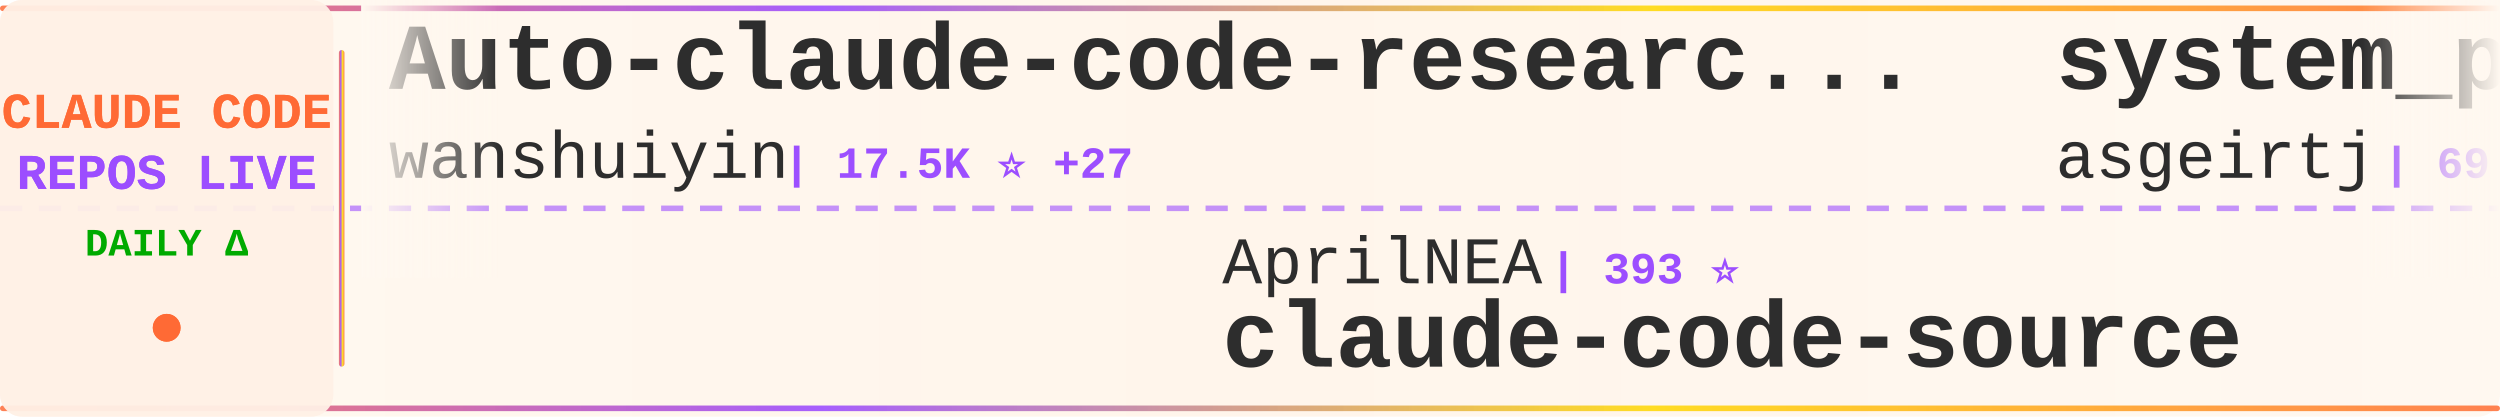
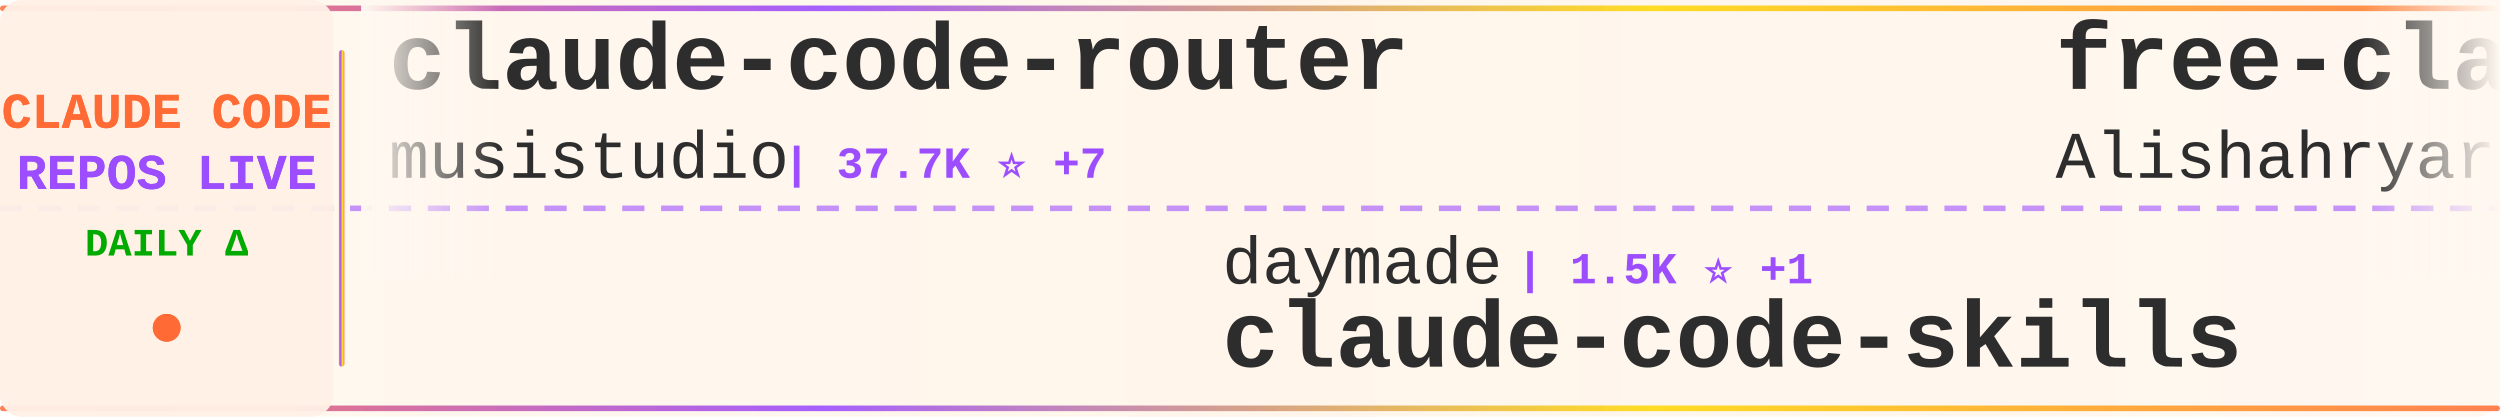
<svg xmlns="http://www.w3.org/2000/svg" width="900" height="150">
  <defs>
    <linearGradient id="tickerBg" x1="0%" y1="0%" x2="100%" y2="0%">
      <stop offset="0%" style="stop-color:#fff8f0;stop-opacity:0.98" />
      <stop offset="50%" style="stop-color:#fff5eb;stop-opacity:1" />
      <stop offset="100%" style="stop-color:#fff8f0;stop-opacity:0.98" />
    </linearGradient>
    <linearGradient id="borderGrad" x1="0%" y1="0%" x2="100%" y2="0%">
      <stop offset="0%" style="stop-color:#FF6B35;stop-opacity:0.85">
        <animate attributeName="stop-opacity" values="0.85;1;0.85" dur="2s" repeatCount="indefinite" />
      </stop>
      <stop offset="33%" style="stop-color:#9C4EFF;stop-opacity:0.9">
        <animate attributeName="stop-opacity" values="0.9;1;0.9" dur="2.2s" repeatCount="indefinite" />
      </stop>
      <stop offset="66%" style="stop-color:#FFD700;stop-opacity:0.85">
        <animate attributeName="stop-opacity" values="0.85;1;0.85" dur="1.8s" repeatCount="indefinite" />
      </stop>
      <stop offset="100%" style="stop-color:#FF6B35;stop-opacity:0.85">
        <animate attributeName="stop-opacity" values="0.85;1;0.85" dur="2s" repeatCount="indefinite" />
      </stop>
    </linearGradient>
    <filter id="textGlow">
      <feGaussianBlur stdDeviation="0.15" result="coloredBlur" />
      <feMerge>
        <feMergeNode in="coloredBlur" />
        <feMergeNode in="SourceGraphic" />
      </feMerge>
    </filter>
    <filter id="metricGlow">
      <feGaussianBlur stdDeviation="0.2" result="coloredBlur" />
      <feMerge>
        <feMergeNode in="coloredBlur" />
        <feMergeNode in="SourceGraphic" />
      </feMerge>
    </filter>
    <linearGradient id="leftFade" x1="0%" y1="0%" x2="100%" y2="0%">
      <stop offset="0%" style="stop-color:#fff8f0;stop-opacity:1" />
      <stop offset="100%" style="stop-color:#fff8f0;stop-opacity:0" />
    </linearGradient>
    <linearGradient id="rightFade" x1="0%" y1="0%" x2="100%" y2="0%">
      <stop offset="0%" style="stop-color:#fff8f0;stop-opacity:0" />
      <stop offset="100%" style="stop-color:#fff8f0;stop-opacity:1" />
    </linearGradient>
  </defs>
  <rect width="900" height="150" fill="url(#tickerBg)" rx="8" />
  <rect x="0" y="2" width="900" height="2" fill="url(#borderGrad)" rx="1" />
  <rect x="0" y="146" width="900" height="2" fill="url(#borderGrad)" rx="1" />
  <line x1="0" y1="75" x2="900" y2="75" stroke="#9C4EFF" stroke-width="2" stroke-dasharray="8 6" opacity="0.6" />
  <rect x="0" y="0" width="120" height="150" fill="#fff0e6" opacity="0.95" rx="8" />
  <text x="60" y="46" font-family="'Courier New', monospace" font-size="18" font-weight="bold" fill="#FF6B35" text-anchor="middle" filter="url(#textGlow)">
    CLAUDE CODE
  </text>
  <text x="60" y="68" font-family="'Courier New', monospace" font-size="18" font-weight="bold" fill="#9C4EFF" text-anchor="middle" filter="url(#textGlow)">
    REPOS LIVE
  </text>
  <text x="60" y="92" font-family="'Courier New', monospace" font-size="14" font-weight="bold" fill="#00aa00" text-anchor="middle">
    DAILY Δ
  </text>
  <circle cx="60" cy="118" r="5" fill="#FF6B35" filter="url(#metricGlow)">
    <animate attributeName="r" values="4;6;4" dur="1.5s" repeatCount="indefinite" />
    <animate attributeName="opacity" values="0.6;1;0.6" dur="1.5s" repeatCount="indefinite" />
  </circle>
  <rect x="122" y="18" width="2" height="114" fill="url(#borderGrad)" rx="1" />
  <clipPath id="tickerClip">
    <rect x="130" y="0" width="770" height="150" />
  </clipPath>
  <g clip-path="url(#tickerClip)">
    <g id="tickerItems">
      <animateTransform attributeName="transform" attributeType="XML" type="translate" from="0 0" to="-3000 0" dur="54s" repeatCount="indefinite" />
      <g transform="translate(0, 0)">
-         <text x="140" y="32" font-family="'Courier New', monospace" font-size="34" font-weight="bold" fill="#2d2d2d">Auto-claude-code-researc...</text>
-         <text x="140" y="64" font-family="'Courier New', monospace" font-size="24" font-weight="normal" fill="#2d2d2d" opacity="1.0">wanshuiyin</text>
-         <text x="282" y="64" font-family="'Courier New', monospace" font-size="16" font-weight="bold" fill="#9C4EFF"> | 17.5K ⭐ +27</text>
+         <text x="140" y="32" font-family="'Courier New', monospace" font-size="34" font-weight="bold" fill="#2d2d2d">claude-code-router</text>
+         <text x="140" y="64" font-family="'Courier New', monospace" font-size="24" font-weight="normal" fill="#2d2d2d" opacity="1.0">musistudio</text>
+         <text x="282" y="64" font-family="'Courier New', monospace" font-size="16" font-weight="bold" fill="#9C4EFF"> | 37.7K ⭐ +7</text>
      </g>
      <g transform="translate(300, 0)">
-         <text x="140" y="102" font-family="'Courier New', monospace" font-size="24" font-weight="normal" fill="#2d2d2d" opacity="1.0">AprilNEA</text>
-         <text x="258" y="102" font-family="'Courier New', monospace" font-size="16" font-weight="bold" fill="#9C4EFF"> | 393 ⭐</text>
-         <text x="140" y="132" font-family="'Courier New', monospace" font-size="34" font-weight="bold" fill="#2d2d2d">claude-code-source</text>
+         <text x="140" y="102" font-family="'Courier New', monospace" font-size="24" font-weight="normal" fill="#2d2d2d" opacity="1.0">daymade</text>
+         <text x="246" y="102" font-family="'Courier New', monospace" font-size="16" font-weight="bold" fill="#9C4EFF"> | 1.5K ⭐ +1</text>
+         <text x="140" y="132" font-family="'Courier New', monospace" font-size="34" font-weight="bold" fill="#2d2d2d">claude-code-skills</text>
      </g>
      <g transform="translate(600, 0)">
-         <text x="140" y="32" font-family="'Courier New', monospace" font-size="34" font-weight="bold" fill="#2d2d2d">system_prompts_leaks</text>
-         <text x="140" y="64" font-family="'Courier New', monospace" font-size="24" font-weight="normal" fill="#2d2d2d" opacity="1.0">asgeirtj</text>
-         <text x="258" y="64" font-family="'Courier New', monospace" font-size="16" font-weight="bold" fill="#9C4EFF"> | 69.6K ⭐ +18</text>
+         <text x="140" y="32" font-family="'Courier New', monospace" font-size="34" font-weight="bold" fill="#2d2d2d">free-claude-code</text>
+         <text x="140" y="64" font-family="'Courier New', monospace" font-size="24" font-weight="normal" fill="#2d2d2d" opacity="1.0">Alishahryar1</text>
+         <text x="306" y="64" font-family="'Courier New', monospace" font-size="16" font-weight="bold" fill="#9C4EFF"> | 60.5K ⭐ +81</text>
      </g>
      <g transform="translate(900, 0)">
-         <text x="140" y="102" font-family="'Courier New', monospace" font-size="24" font-weight="normal" fill="#2d2d2d" opacity="1.0">techjarves</text>
-         <text x="282" y="102" font-family="'Courier New', monospace" font-size="16" font-weight="bold" fill="#9C4EFF"> | 1.6K ⭐ -1</text>
-         <text x="140" y="132" font-family="'Courier New', monospace" font-size="34" font-weight="bold" fill="#2d2d2d">ClaudeCode-Portable</text>
+         <text x="140" y="102" font-family="'Courier New', monospace" font-size="24" font-weight="normal" fill="#2d2d2d" opacity="1.0">Yuyz0112</text>
+         <text x="258" y="102" font-family="'Courier New', monospace" font-size="16" font-weight="bold" fill="#9C4EFF"> | 2.4K ⭐</text>
+         <text x="140" y="132" font-family="'Courier New', monospace" font-size="34" font-weight="bold" fill="#2d2d2d">claude-code-reverse</text>
      </g>
      <g transform="translate(1200, 0)">
-         <text x="140" y="32" font-family="'Courier New', monospace" font-size="34" font-weight="bold" fill="#2d2d2d">Claude-Code-Source-Study</text>
-         <text x="140" y="64" font-family="'Courier New', monospace" font-size="24" font-weight="normal" fill="#2d2d2d" opacity="1.0">luyao618</text>
-         <text x="258" y="64" font-family="'Courier New', monospace" font-size="16" font-weight="bold" fill="#9C4EFF"> | 1.7K ⭐</text>
+         <text x="140" y="32" font-family="'Courier New', monospace" font-size="34" font-weight="bold" fill="#2d2d2d">Claude-Code-Game-Studios</text>
+         <text x="140" y="64" font-family="'Courier New', monospace" font-size="24" font-weight="normal" fill="#2d2d2d" opacity="1.0">Donchitos</text>
+         <text x="270" y="64" font-family="'Courier New', monospace" font-size="16" font-weight="bold" fill="#9C4EFF"> | 26.5K ⭐ +51</text>
      </g>
      <g transform="translate(1500, 0)">
-         <text x="140" y="102" font-family="'Courier New', monospace" font-size="24" font-weight="normal" fill="#2d2d2d" opacity="1.0">ghuntley</text>
-         <text x="258" y="102" font-family="'Courier New', monospace" font-size="16" font-weight="bold" fill="#9C4EFF"> | 991 ⭐</text>
-         <text x="140" y="132" font-family="'Courier New', monospace" font-size="34" font-weight="bold" fill="#2d2d2d">claude-code-source-code-...</text>
+         <text x="140" y="102" font-family="'Courier New', monospace" font-size="24" font-weight="normal" fill="#2d2d2d" opacity="1.0">feiskyer</text>
+         <text x="258" y="102" font-family="'Courier New', monospace" font-size="16" font-weight="bold" fill="#9C4EFF"> | 1.7K ⭐</text>
+         <text x="140" y="132" font-family="'Courier New', monospace" font-size="34" font-weight="bold" fill="#2d2d2d">claude-code-settings</text>
      </g>
      <g transform="translate(1800, 0)">
-         <text x="140" y="32" font-family="'Courier New', monospace" font-size="34" font-weight="bold" fill="#2d2d2d">Claude-code</text>
-         <text x="140" y="64" font-family="'Courier New', monospace" font-size="24" font-weight="normal" fill="#2d2d2d" opacity="1.0">zstmfhy</text>
-         <text x="246" y="64" font-family="'Courier New', monospace" font-size="16" font-weight="bold" fill="#9C4EFF"> | 188 ⭐</text>
+         <text x="140" y="32" font-family="'Courier New', monospace" font-size="34" font-weight="bold" fill="#2d2d2d">claude_codex_bridge</text>
+         <text x="140" y="64" font-family="'Courier New', monospace" font-size="24" font-weight="normal" fill="#2d2d2d" opacity="1.0">SeemSeam</text>
+         <text x="258" y="64" font-family="'Courier New', monospace" font-size="16" font-weight="bold" fill="#9C4EFF"> | 3.6K ⭐</text>
      </g>
      <g transform="translate(2100, 0)">
-         <text x="140" y="102" font-family="'Courier New', monospace" font-size="24" font-weight="normal" fill="#2d2d2d" opacity="1.0">musistudio</text>
-         <text x="282" y="102" font-family="'Courier New', monospace" font-size="16" font-weight="bold" fill="#9C4EFF"> | 37.7K ⭐ +10</text>
-         <text x="140" y="132" font-family="'Courier New', monospace" font-size="34" font-weight="bold" fill="#2d2d2d">claude-code-router</text>
+         <text x="140" y="102" font-family="'Courier New', monospace" font-size="24" font-weight="normal" fill="#2d2d2d" opacity="1.0">WorldFlowAI</text>
+         <text x="294" y="102" font-family="'Courier New', monospace" font-size="16" font-weight="bold" fill="#9C4EFF"> | 4.7K ⭐ +15</text>
+         <text x="140" y="132" font-family="'Courier New', monospace" font-size="34" font-weight="bold" fill="#2d2d2d">everything-claude-code</text>
      </g>
      <g transform="translate(2400, 0)">
-         <text x="140" y="32" font-family="'Courier New', monospace" font-size="34" font-weight="bold" fill="#2d2d2d">claude-code-engineering</text>
-         <text x="140" y="64" font-family="'Courier New', monospace" font-size="24" font-weight="normal" fill="#2d2d2d" opacity="1.0">huangjia2019</text>
-         <text x="306" y="64" font-family="'Courier New', monospace" font-size="16" font-weight="bold" fill="#9C4EFF"> | 1.1K ⭐ +1</text>
+         <text x="140" y="32" font-family="'Courier New', monospace" font-size="34" font-weight="bold" fill="#2d2d2d">oh-my-claudecode</text>
+         <text x="140" y="64" font-family="'Courier New', monospace" font-size="24" font-weight="normal" fill="#2d2d2d" opacity="1.0">Yeachan-Heo</text>
+         <text x="294" y="64" font-family="'Courier New', monospace" font-size="16" font-weight="bold" fill="#9C4EFF"> | 39.9K ⭐ +10</text>
      </g>
      <g transform="translate(2700, 0)">
-         <text x="140" y="102" font-family="'Courier New', monospace" font-size="24" font-weight="normal" fill="#2d2d2d" opacity="1.0">overwirehq</text>
-         <text x="282" y="102" font-family="'Courier New', monospace" font-size="16" font-weight="bold" fill="#9C4EFF"> | 2.8K ⭐</text>
-         <text x="140" y="132" font-family="'Courier New', monospace" font-size="34" font-weight="bold" fill="#2d2d2d">claude-code-telegram</text>
+         <text x="140" y="102" font-family="'Courier New', monospace" font-size="24" font-weight="normal" fill="#2d2d2d" opacity="1.0">huangjia2019</text>
+         <text x="306" y="102" font-family="'Courier New', monospace" font-size="16" font-weight="bold" fill="#9C4EFF"> | 1.1K ⭐</text>
+         <text x="140" y="132" font-family="'Courier New', monospace" font-size="34" font-weight="bold" fill="#2d2d2d">claude-code-engineering</text>
      </g>
      <g transform="translate(3000, 0)">
-         <text x="140" y="32" font-family="'Courier New', monospace" font-size="34" font-weight="bold" fill="#2d2d2d">Auto-claude-code-researc...</text>
-         <text x="140" y="64" font-family="'Courier New', monospace" font-size="24" font-weight="normal" fill="#2d2d2d" opacity="1.0">wanshuiyin</text>
-         <text x="282" y="64" font-family="'Courier New', monospace" font-size="16" font-weight="bold" fill="#9C4EFF"> | 17.5K ⭐ +27</text>
+         <text x="140" y="32" font-family="'Courier New', monospace" font-size="34" font-weight="bold" fill="#2d2d2d">claude-code-router</text>
+         <text x="140" y="64" font-family="'Courier New', monospace" font-size="24" font-weight="normal" fill="#2d2d2d" opacity="1.0">musistudio</text>
+         <text x="282" y="64" font-family="'Courier New', monospace" font-size="16" font-weight="bold" fill="#9C4EFF"> | 37.7K ⭐ +7</text>
      </g>
      <g transform="translate(3300, 0)">
-         <text x="140" y="102" font-family="'Courier New', monospace" font-size="24" font-weight="normal" fill="#2d2d2d" opacity="1.0">AprilNEA</text>
-         <text x="258" y="102" font-family="'Courier New', monospace" font-size="16" font-weight="bold" fill="#9C4EFF"> | 393 ⭐</text>
-         <text x="140" y="132" font-family="'Courier New', monospace" font-size="34" font-weight="bold" fill="#2d2d2d">claude-code-source</text>
+         <text x="140" y="102" font-family="'Courier New', monospace" font-size="24" font-weight="normal" fill="#2d2d2d" opacity="1.0">daymade</text>
+         <text x="246" y="102" font-family="'Courier New', monospace" font-size="16" font-weight="bold" fill="#9C4EFF"> | 1.5K ⭐ +1</text>
+         <text x="140" y="132" font-family="'Courier New', monospace" font-size="34" font-weight="bold" fill="#2d2d2d">claude-code-skills</text>
      </g>
      <g transform="translate(3600, 0)">
-         <text x="140" y="32" font-family="'Courier New', monospace" font-size="34" font-weight="bold" fill="#2d2d2d">system_prompts_leaks</text>
-         <text x="140" y="64" font-family="'Courier New', monospace" font-size="24" font-weight="normal" fill="#2d2d2d" opacity="1.0">asgeirtj</text>
-         <text x="258" y="64" font-family="'Courier New', monospace" font-size="16" font-weight="bold" fill="#9C4EFF"> | 69.6K ⭐ +18</text>
+         <text x="140" y="32" font-family="'Courier New', monospace" font-size="34" font-weight="bold" fill="#2d2d2d">free-claude-code</text>
+         <text x="140" y="64" font-family="'Courier New', monospace" font-size="24" font-weight="normal" fill="#2d2d2d" opacity="1.0">Alishahryar1</text>
+         <text x="306" y="64" font-family="'Courier New', monospace" font-size="16" font-weight="bold" fill="#9C4EFF"> | 60.5K ⭐ +81</text>
      </g>
      <g transform="translate(3900, 0)">
-         <text x="140" y="102" font-family="'Courier New', monospace" font-size="24" font-weight="normal" fill="#2d2d2d" opacity="1.0">techjarves</text>
-         <text x="282" y="102" font-family="'Courier New', monospace" font-size="16" font-weight="bold" fill="#9C4EFF"> | 1.6K ⭐ -1</text>
-         <text x="140" y="132" font-family="'Courier New', monospace" font-size="34" font-weight="bold" fill="#2d2d2d">ClaudeCode-Portable</text>
+         <text x="140" y="102" font-family="'Courier New', monospace" font-size="24" font-weight="normal" fill="#2d2d2d" opacity="1.0">Yuyz0112</text>
+         <text x="258" y="102" font-family="'Courier New', monospace" font-size="16" font-weight="bold" fill="#9C4EFF"> | 2.4K ⭐</text>
+         <text x="140" y="132" font-family="'Courier New', monospace" font-size="34" font-weight="bold" fill="#2d2d2d">claude-code-reverse</text>
      </g>
    </g>
  </g>
  <rect x="130" y="0" width="50" height="100" fill="url(#leftFade)" />
  <rect x="850" y="0" width="50" height="100" fill="url(#rightFade)" />
</svg>
